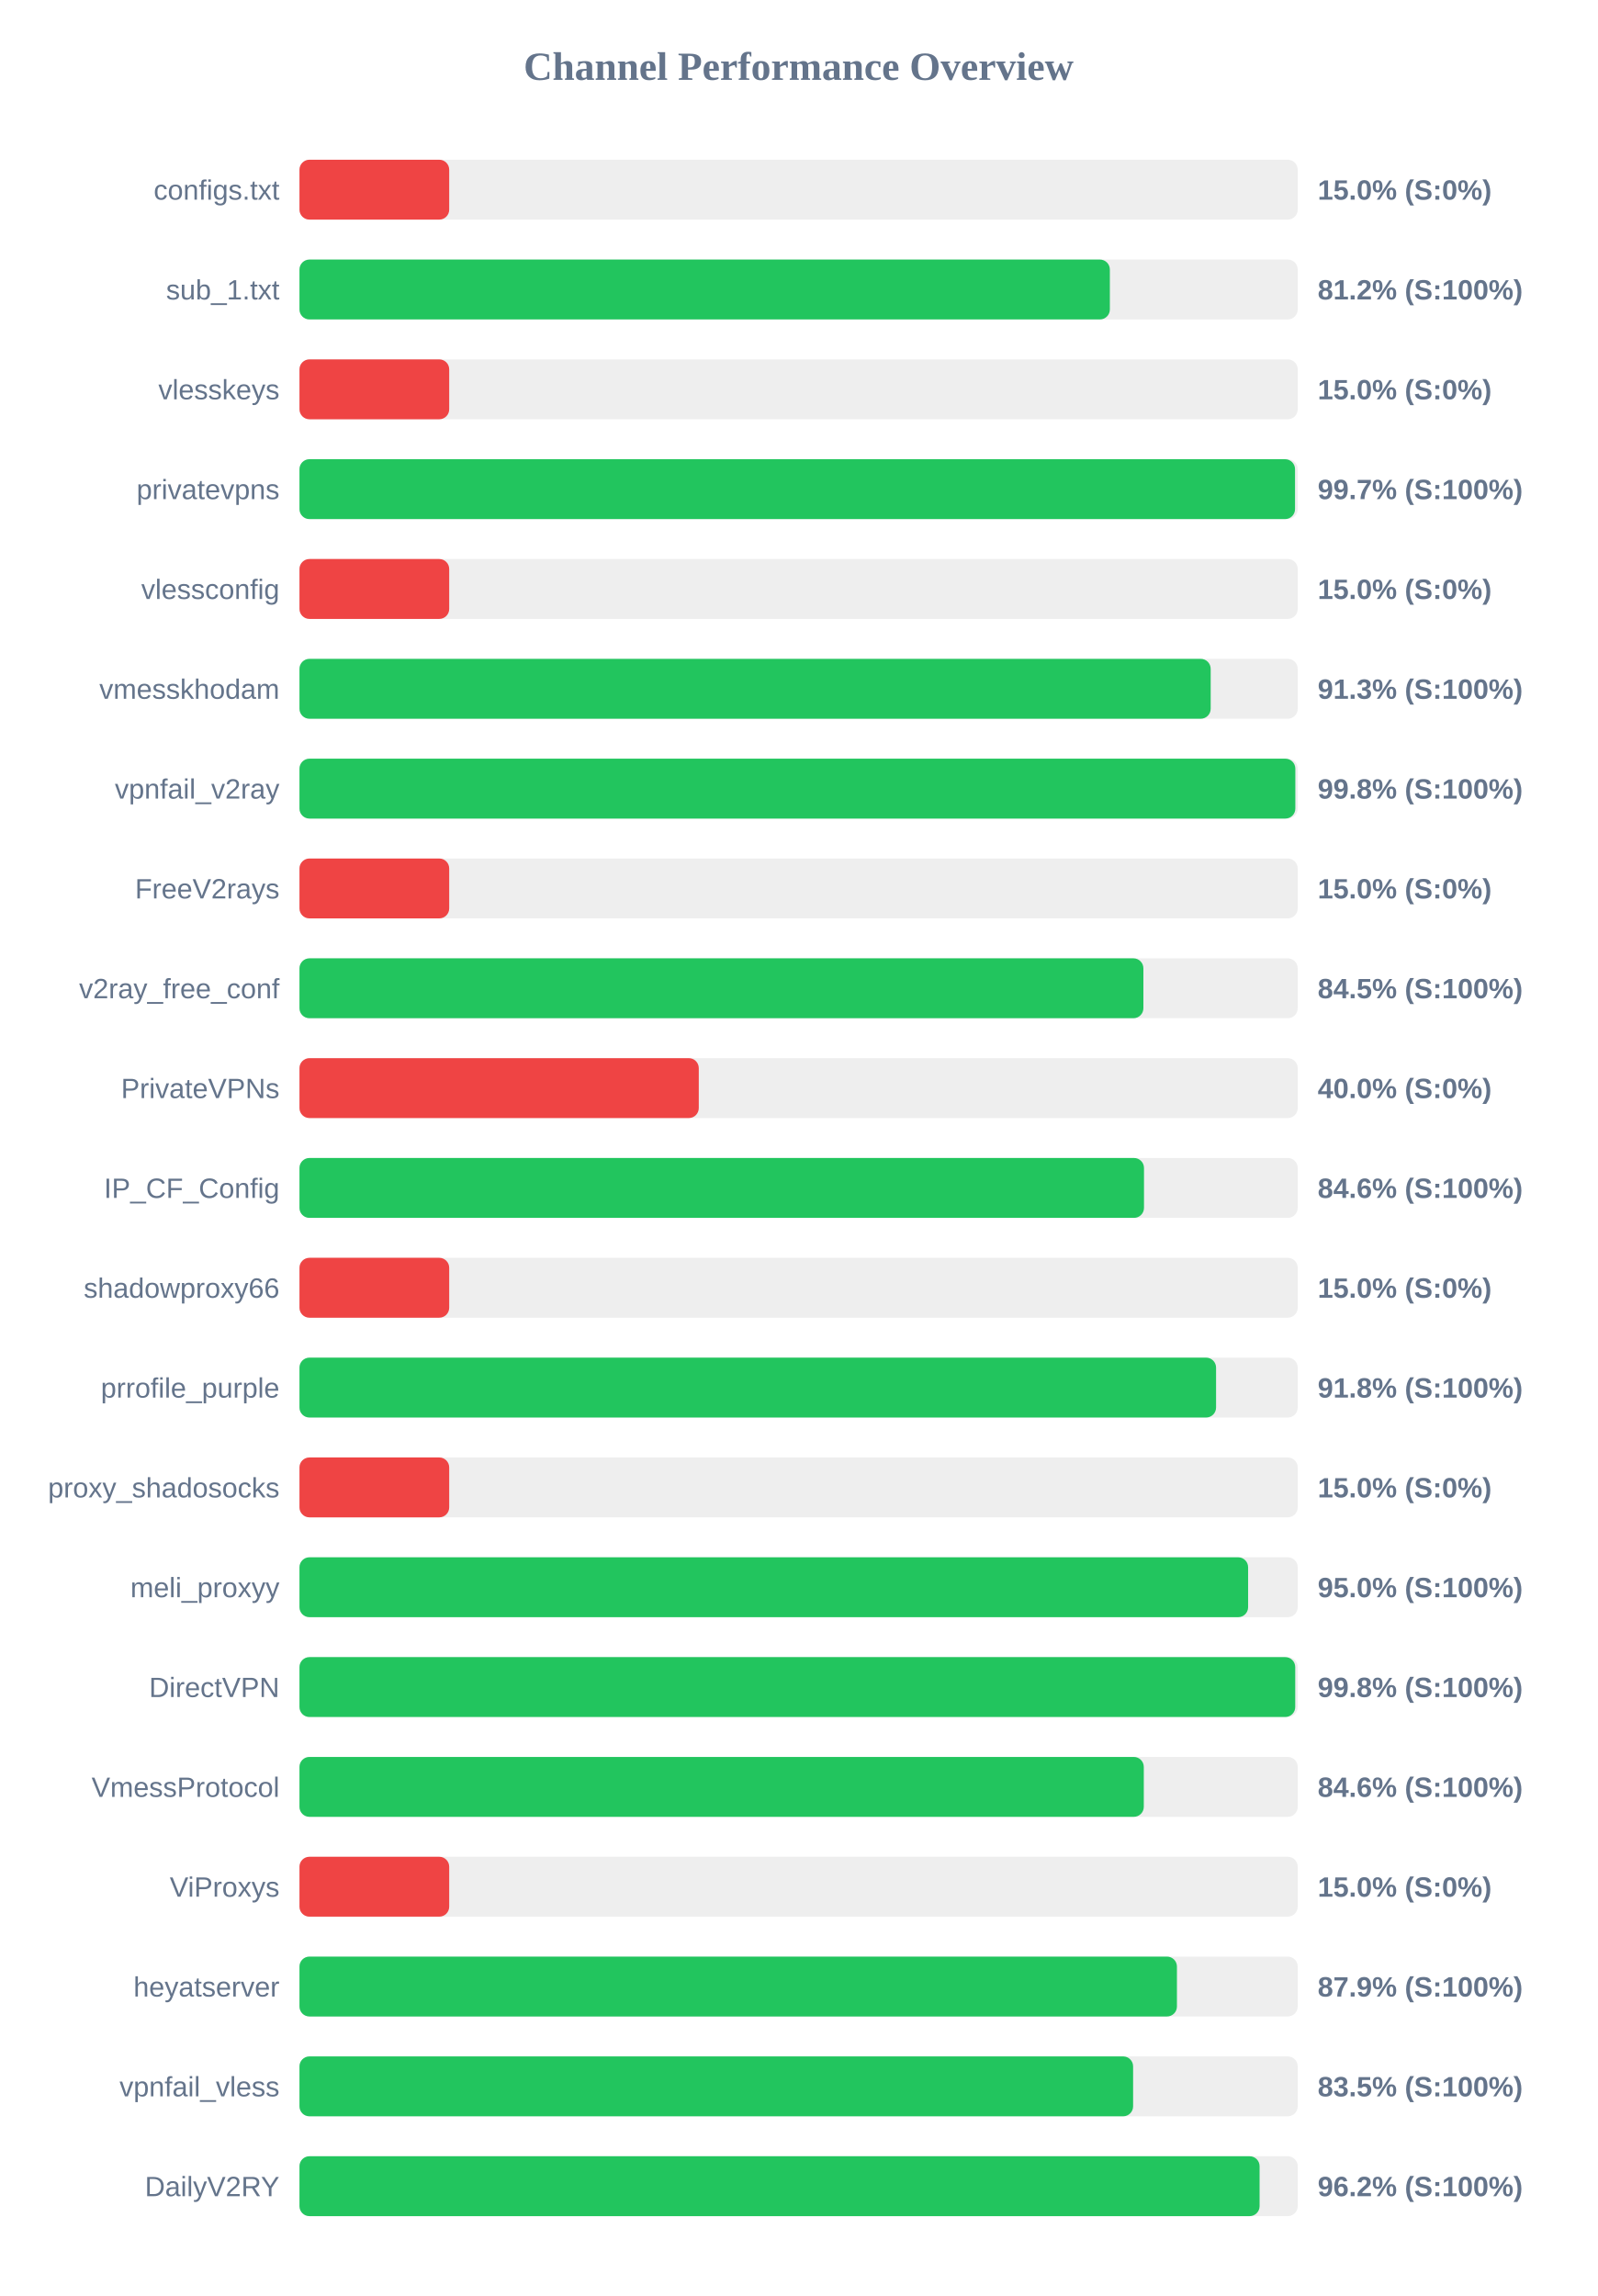
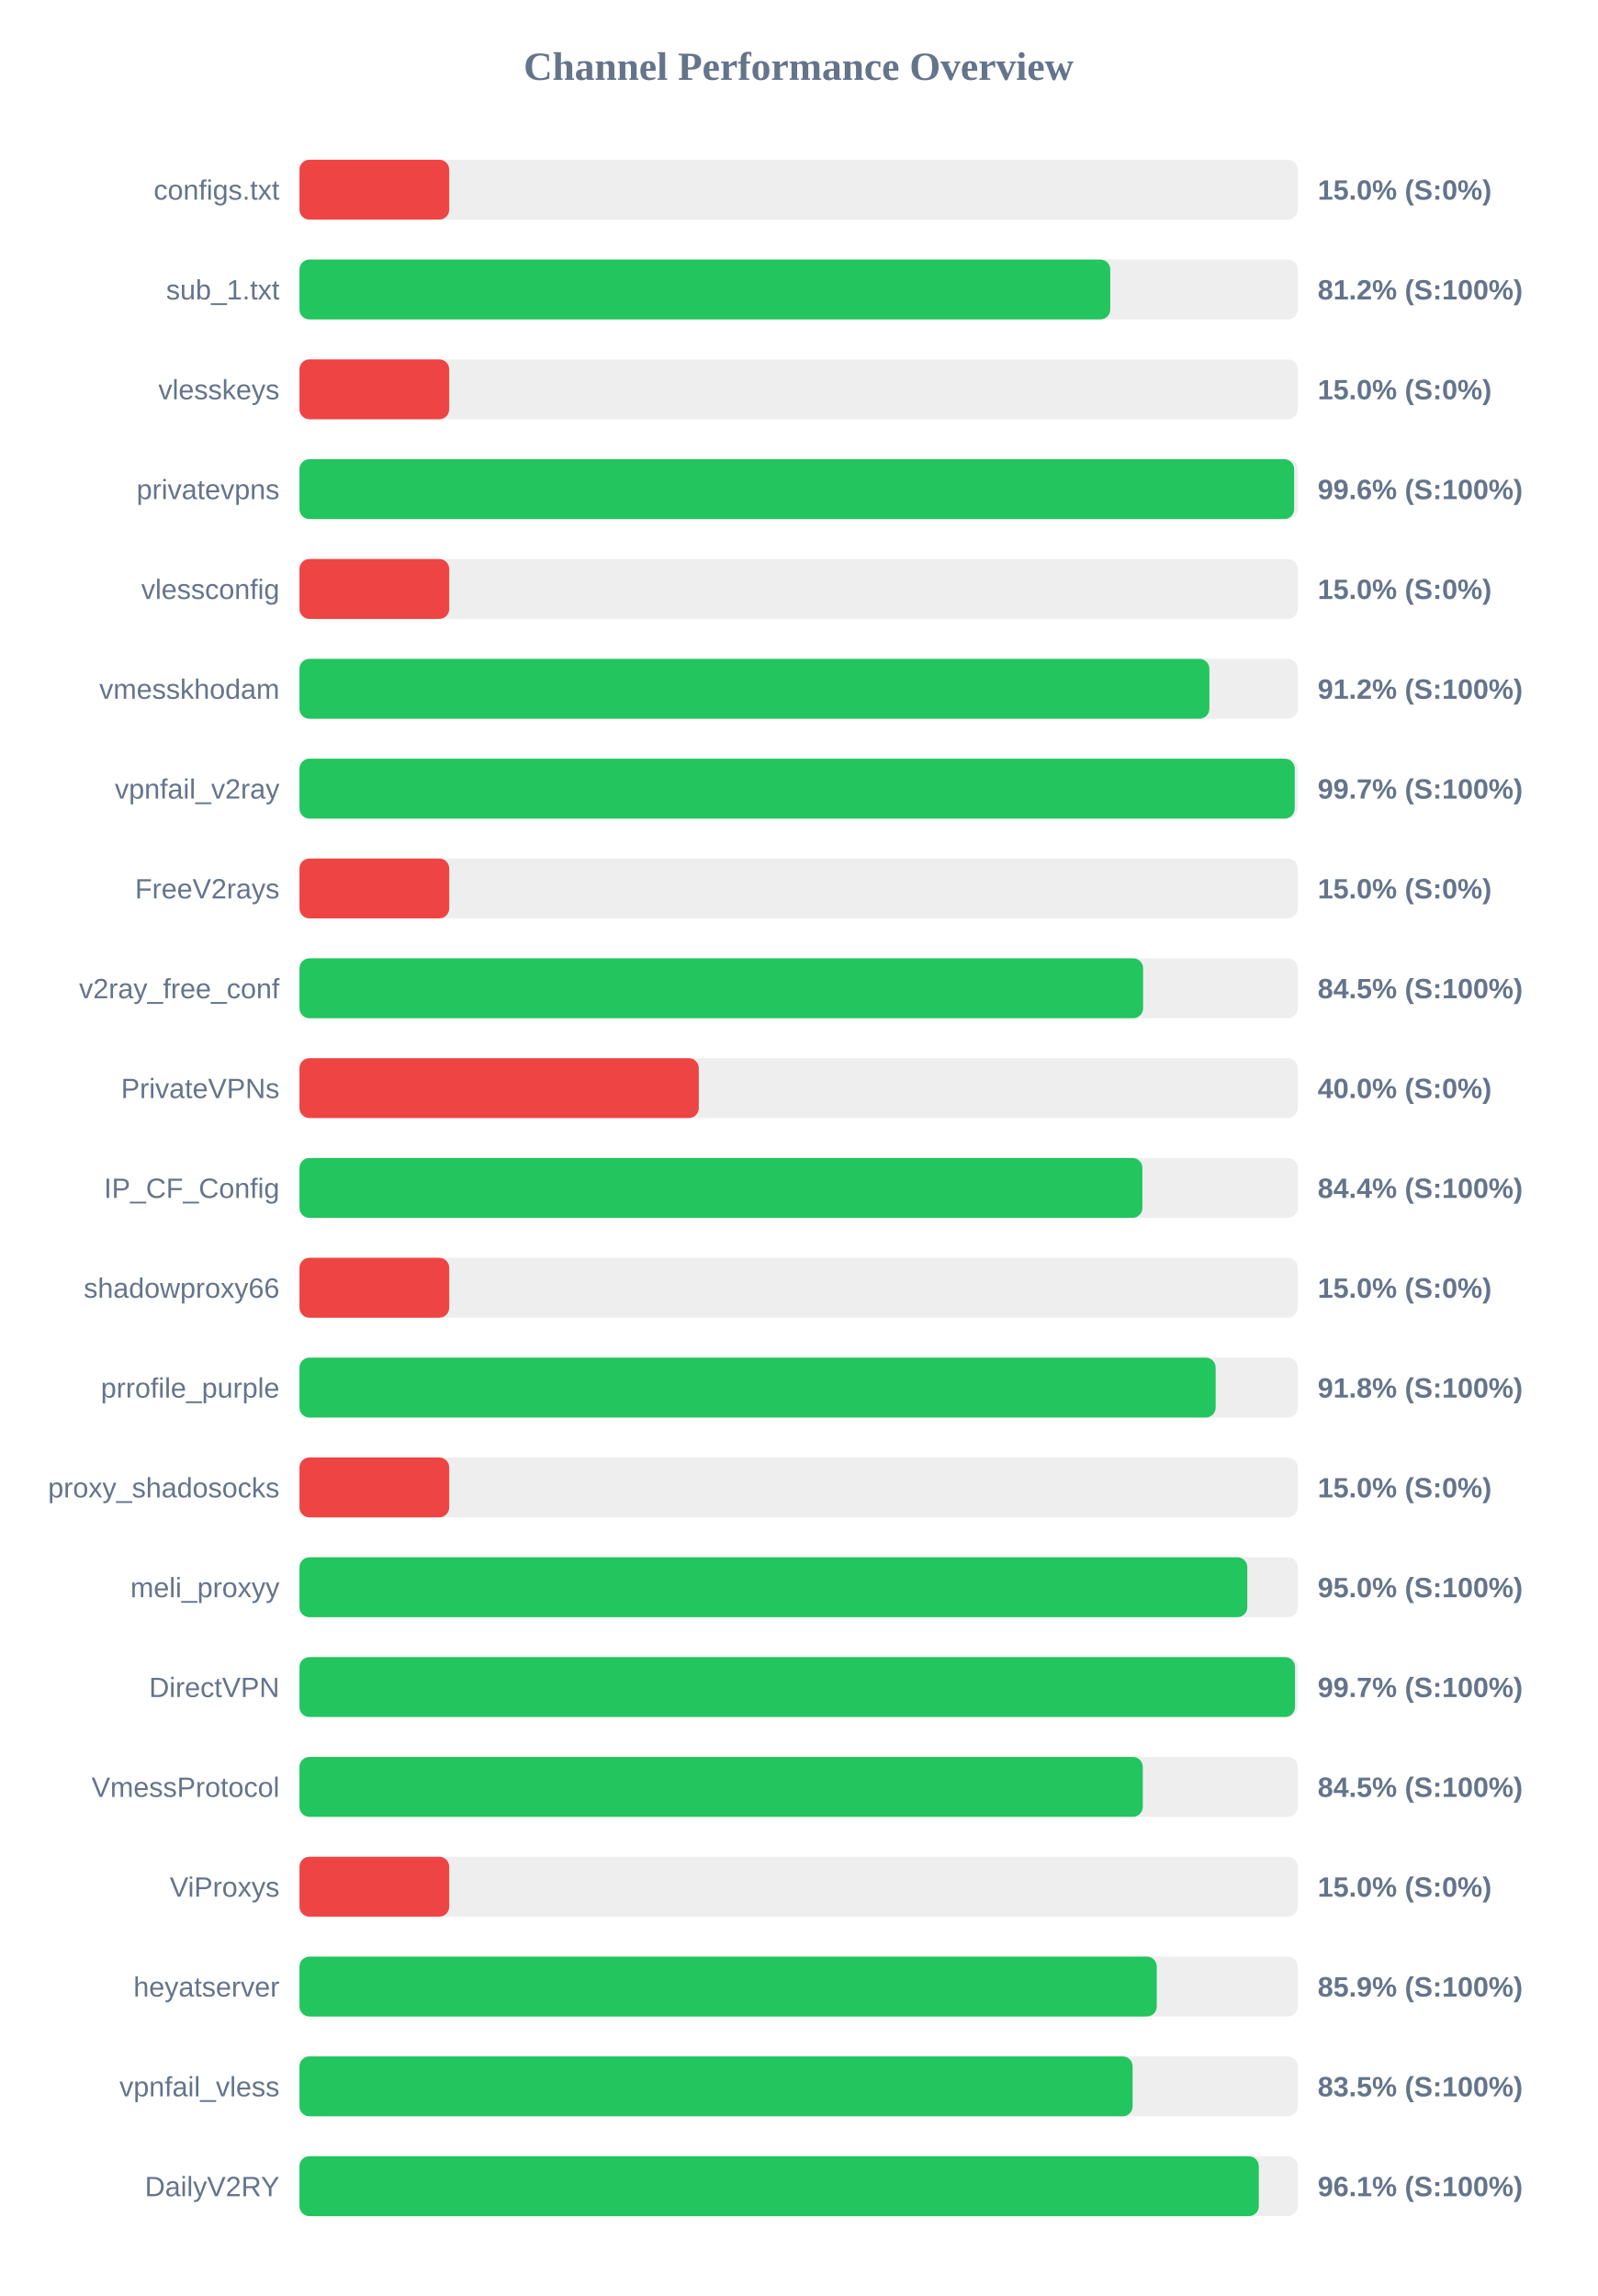
<svg xmlns="http://www.w3.org/2000/svg" width="800" height="1150" version="1.1">
  <style>
        .row { font: 14px Arial; fill: #64748b; }
        .score { font: bold 14px Arial; fill: #64748b; }
    </style>
  <text x="400" y="40" text-anchor="middle" font-size="20px" font-weight="bold" fill="#64748b">Channel Performance Overview</text>
  <rect x="150" y="80" width="500" height="30" fill="#eee" rx="5" />
  <rect x="150" y="80" width="75.0" height="30" fill="#ef4444" rx="5" />
  <text x="140" y="100" text-anchor="end" class="row">configs.txt</text>
  <text x="660" y="100" text-anchor="start" class="score">15.0% (S:0%)</text>
  <rect x="150" y="130" width="500" height="30" fill="#eee" rx="5" />
-   <rect x="150" y="130" width="405.9" height="30" fill="#22c55e" rx="5" />
+   <rect x="150" y="130" width="406.1" height="30" fill="#22c55e" rx="5" />
  <text x="140" y="150" text-anchor="end" class="row">sub_1.txt</text>
  <text x="660" y="150" text-anchor="start" class="score">81.2% (S:100%)</text>
  <rect x="150" y="180" width="500" height="30" fill="#eee" rx="5" />
  <rect x="150" y="180" width="75.0" height="30" fill="#ef4444" rx="5" />
  <text x="140" y="200" text-anchor="end" class="row">vlesskeys</text>
  <text x="660" y="200" text-anchor="start" class="score">15.0% (S:0%)</text>
  <rect x="150" y="230" width="500" height="30" fill="#eee" rx="5" />
-   <rect x="150" y="230" width="498.65" height="30" fill="#22c55e" rx="5" />
+   <rect x="150" y="230" width="498.2" height="30" fill="#22c55e" rx="5" />
  <text x="140" y="250" text-anchor="end" class="row">privatevpns</text>
-   <text x="660" y="250" text-anchor="start" class="score">99.7% (S:100%)</text>
+   <text x="660" y="250" text-anchor="start" class="score">99.6% (S:100%)</text>
  <rect x="150" y="280" width="500" height="30" fill="#eee" rx="5" />
  <rect x="150" y="280" width="75.0" height="30" fill="#ef4444" rx="5" />
  <text x="140" y="300" text-anchor="end" class="row">vlessconfig</text>
  <text x="660" y="300" text-anchor="start" class="score">15.0% (S:0%)</text>
  <rect x="150" y="330" width="500" height="30" fill="#eee" rx="5" />
-   <rect x="150" y="330" width="456.4" height="30" fill="#22c55e" rx="5" />
+   <rect x="150" y="330" width="455.75" height="30" fill="#22c55e" rx="5" />
  <text x="140" y="350" text-anchor="end" class="row">vmesskhodam</text>
-   <text x="660" y="350" text-anchor="start" class="score">91.3% (S:100%)</text>
+   <text x="660" y="350" text-anchor="start" class="score">91.2% (S:100%)</text>
  <rect x="150" y="380" width="500" height="30" fill="#eee" rx="5" />
-   <rect x="150" y="380" width="498.8" height="30" fill="#22c55e" rx="5" />
+   <rect x="150" y="380" width="498.5" height="30" fill="#22c55e" rx="5" />
  <text x="140" y="400" text-anchor="end" class="row">vpnfail_v2ray</text>
-   <text x="660" y="400" text-anchor="start" class="score">99.8% (S:100%)</text>
+   <text x="660" y="400" text-anchor="start" class="score">99.7% (S:100%)</text>
  <rect x="150" y="430" width="500" height="30" fill="#eee" rx="5" />
  <rect x="150" y="430" width="75.0" height="30" fill="#ef4444" rx="5" />
  <text x="140" y="450" text-anchor="end" class="row">FreeV2rays</text>
  <text x="660" y="450" text-anchor="start" class="score">15.0% (S:0%)</text>
  <rect x="150" y="480" width="500" height="30" fill="#eee" rx="5" />
-   <rect x="150" y="480" width="422.7" height="30" fill="#22c55e" rx="5" />
+   <rect x="150" y="480" width="422.55" height="30" fill="#22c55e" rx="5" />
  <text x="140" y="500" text-anchor="end" class="row">v2ray_free_conf</text>
  <text x="660" y="500" text-anchor="start" class="score">84.5% (S:100%)</text>
  <rect x="150" y="530" width="500" height="30" fill="#eee" rx="5" />
  <rect x="150" y="530" width="200.0" height="30" fill="#ef4444" rx="5" />
  <text x="140" y="550" text-anchor="end" class="row">PrivateVPNs</text>
  <text x="660" y="550" text-anchor="start" class="score">40.0% (S:0%)</text>
  <rect x="150" y="580" width="500" height="30" fill="#eee" rx="5" />
-   <rect x="150" y="580" width="423.0" height="30" fill="#22c55e" rx="5" />
+   <rect x="150" y="580" width="422.2" height="30" fill="#22c55e" rx="5" />
  <text x="140" y="600" text-anchor="end" class="row">IP_CF_Config</text>
-   <text x="660" y="600" text-anchor="start" class="score">84.6% (S:100%)</text>
+   <text x="660" y="600" text-anchor="start" class="score">84.4% (S:100%)</text>
  <rect x="150" y="630" width="500" height="30" fill="#eee" rx="5" />
  <rect x="150" y="630" width="75.0" height="30" fill="#ef4444" rx="5" />
  <text x="140" y="650" text-anchor="end" class="row">shadowproxy66</text>
  <text x="660" y="650" text-anchor="start" class="score">15.0% (S:0%)</text>
  <rect x="150" y="680" width="500" height="30" fill="#eee" rx="5" />
-   <rect x="150" y="680" width="459.1" height="30" fill="#22c55e" rx="5" />
+   <rect x="150" y="680" width="458.9" height="30" fill="#22c55e" rx="5" />
  <text x="140" y="700" text-anchor="end" class="row">prrofile_purple</text>
  <text x="660" y="700" text-anchor="start" class="score">91.8% (S:100%)</text>
  <rect x="150" y="730" width="500" height="30" fill="#eee" rx="5" />
  <rect x="150" y="730" width="75.0" height="30" fill="#ef4444" rx="5" />
  <text x="140" y="750" text-anchor="end" class="row">proxy_shadosocks</text>
  <text x="660" y="750" text-anchor="start" class="score">15.0% (S:0%)</text>
  <rect x="150" y="780" width="500" height="30" fill="#eee" rx="5" />
-   <rect x="150" y="780" width="475.15" height="30" fill="#22c55e" rx="5" />
+   <rect x="150" y="780" width="474.75" height="30" fill="#22c55e" rx="5" />
  <text x="140" y="800" text-anchor="end" class="row">meli_proxyy</text>
  <text x="660" y="800" text-anchor="start" class="score">95.0% (S:100%)</text>
  <rect x="150" y="830" width="500" height="30" fill="#eee" rx="5" />
-   <rect x="150" y="830" width="498.75" height="30" fill="#22c55e" rx="5" />
+   <rect x="150" y="830" width="498.65" height="30" fill="#22c55e" rx="5" />
  <text x="140" y="850" text-anchor="end" class="row">DirectVPN</text>
-   <text x="660" y="850" text-anchor="start" class="score">99.8% (S:100%)</text>
+   <text x="660" y="850" text-anchor="start" class="score">99.7% (S:100%)</text>
  <rect x="150" y="880" width="500" height="30" fill="#eee" rx="5" />
-   <rect x="150" y="880" width="422.9" height="30" fill="#22c55e" rx="5" />
+   <rect x="150" y="880" width="422.4" height="30" fill="#22c55e" rx="5" />
  <text x="140" y="900" text-anchor="end" class="row">VmessProtocol</text>
-   <text x="660" y="900" text-anchor="start" class="score">84.6% (S:100%)</text>
+   <text x="660" y="900" text-anchor="start" class="score">84.5% (S:100%)</text>
  <rect x="150" y="930" width="500" height="30" fill="#eee" rx="5" />
  <rect x="150" y="930" width="75.0" height="30" fill="#ef4444" rx="5" />
  <text x="140" y="950" text-anchor="end" class="row">ViProxys</text>
  <text x="660" y="950" text-anchor="start" class="score">15.0% (S:0%)</text>
  <rect x="150" y="980" width="500" height="30" fill="#eee" rx="5" />
-   <rect x="150" y="980" width="439.5" height="30" fill="#22c55e" rx="5" />
+   <rect x="150" y="980" width="429.4" height="30" fill="#22c55e" rx="5" />
  <text x="140" y="1000" text-anchor="end" class="row">heyatserver</text>
-   <text x="660" y="1000" text-anchor="start" class="score">87.9% (S:100%)</text>
+   <text x="660" y="1000" text-anchor="start" class="score">85.9% (S:100%)</text>
  <rect x="150" y="1030" width="500" height="30" fill="#eee" rx="5" />
-   <rect x="150" y="1030" width="417.55" height="30" fill="#22c55e" rx="5" />
+   <rect x="150" y="1030" width="417.3" height="30" fill="#22c55e" rx="5" />
  <text x="140" y="1050" text-anchor="end" class="row">vpnfail_vless</text>
  <text x="660" y="1050" text-anchor="start" class="score">83.5% (S:100%)</text>
  <rect x="150" y="1080" width="500" height="30" fill="#eee" rx="5" />
-   <rect x="150" y="1080" width="480.9" height="30" fill="#22c55e" rx="5" />
+   <rect x="150" y="1080" width="480.5" height="30" fill="#22c55e" rx="5" />
  <text x="140" y="1100" text-anchor="end" class="row">DailyV2RY</text>
-   <text x="660" y="1100" text-anchor="start" class="score">96.2% (S:100%)</text>
+   <text x="660" y="1100" text-anchor="start" class="score">96.1% (S:100%)</text>
</svg>
